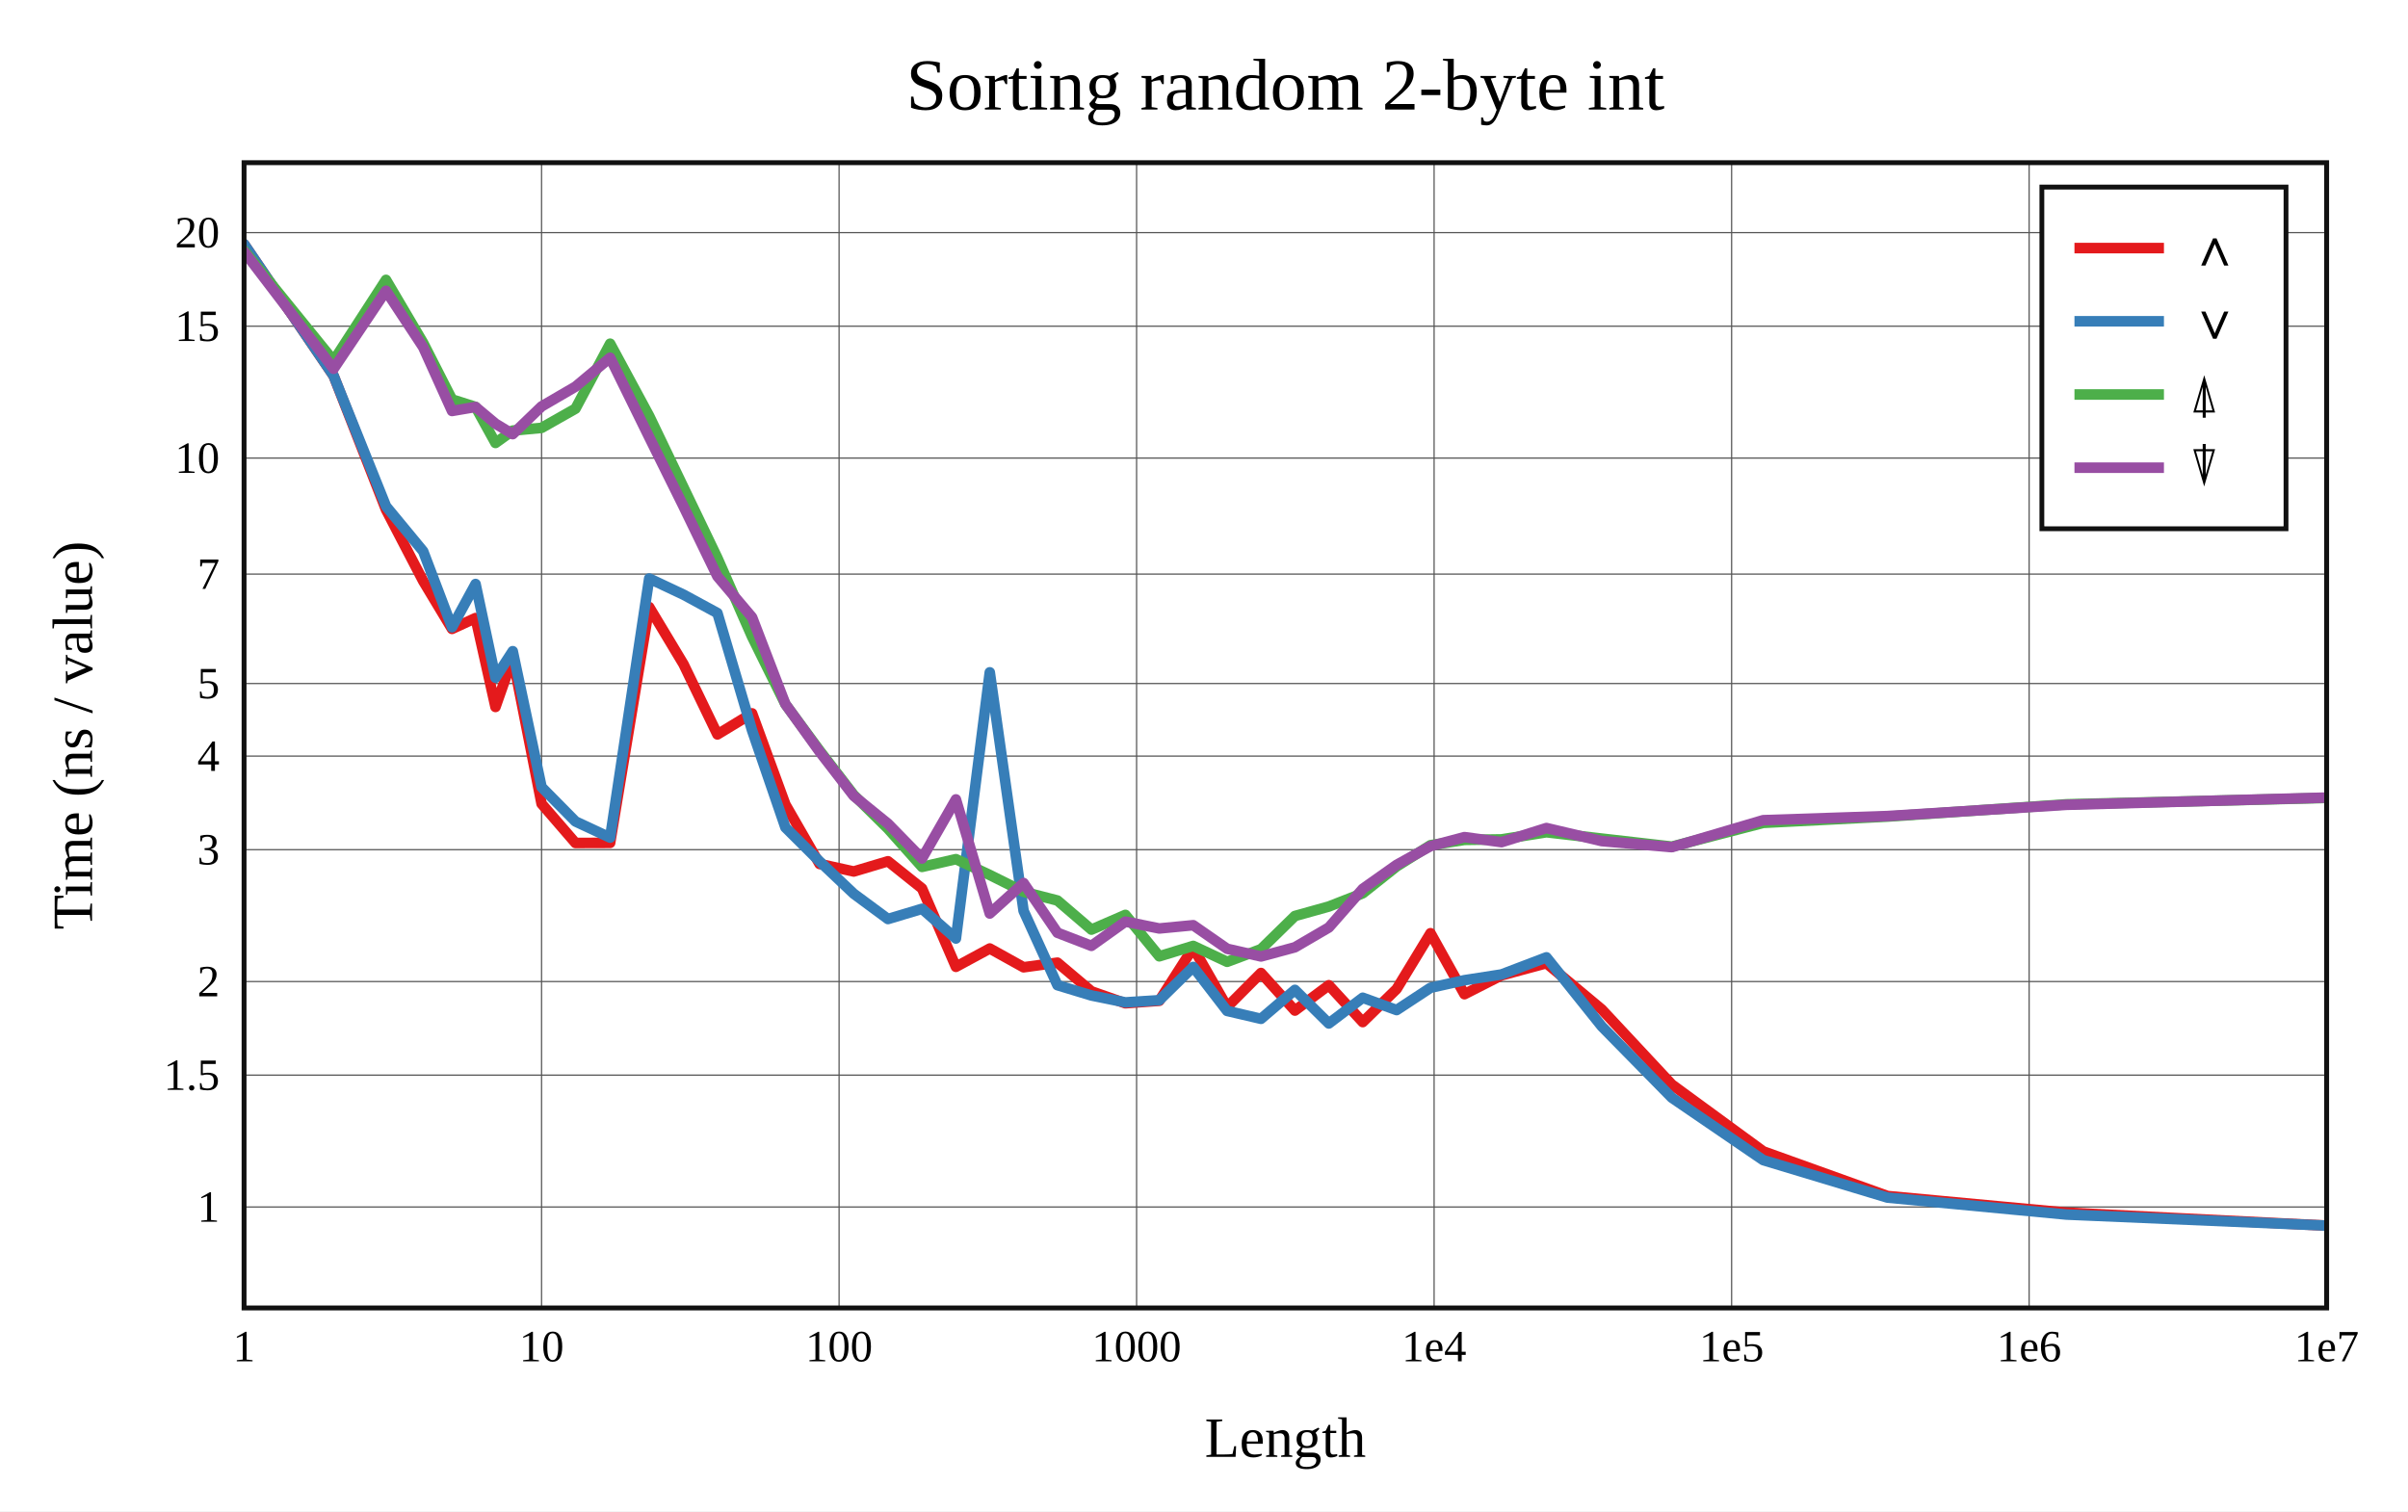
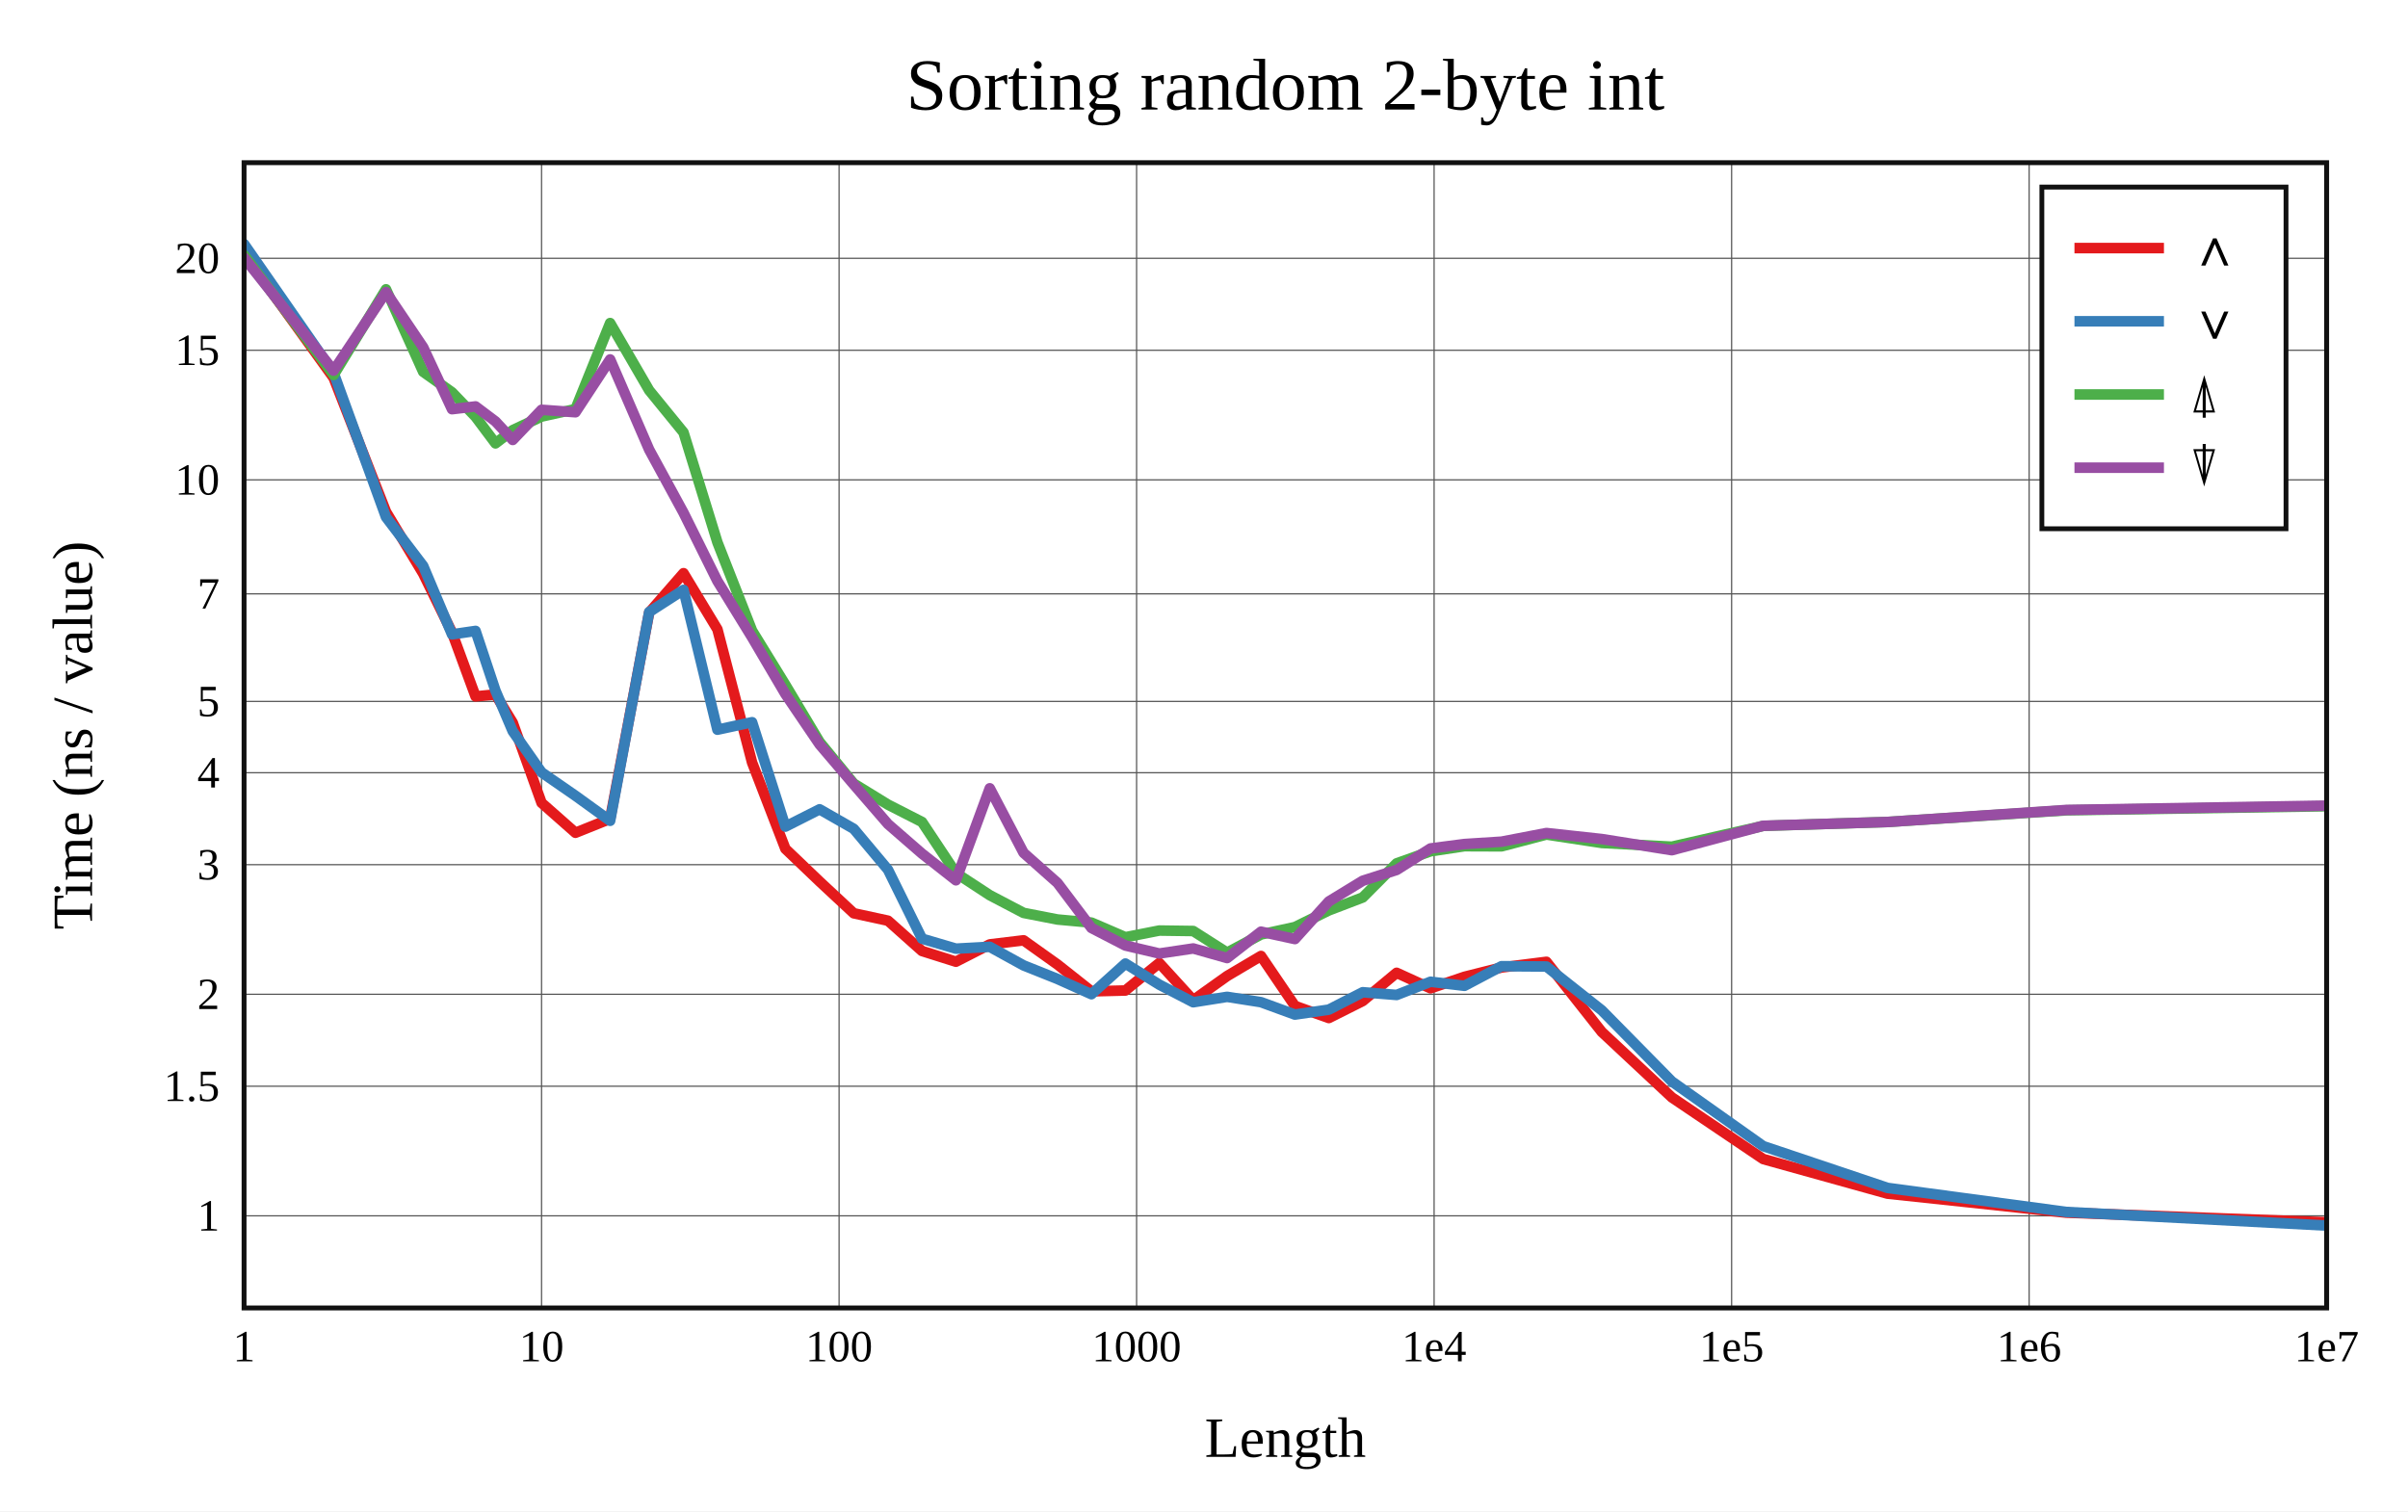
<svg xmlns="http://www.w3.org/2000/svg" viewBox="-60 -40 592 371.6" height="557.4" width="888">
  <g stroke-width="2.6" font-size="14px" text-anchor="middle">
    <defs>
      <clipPath id="clip">
        <rect x="0" y="0" width="512" height="281.6" />
      </clipPath>
    </defs>
    <rect fill="white" x="-60" y="-40" width="592" height="371.6" />
    <text dy="0.33em" font-size="18px" x="256" y="-19">Sorting random 2-byte int</text>
    <text dy="0.33em" x="256" y="313.6">Length</text>
    <text dy="0.33em" transform="rotate(-90)" x="-140.8" y="-42">Time (ns / value)</text>
    <g stroke-width="0.3" stroke="#555">
      <path d="M73.143 0v281.6" />
      <path d="M146.286 0v281.6" />
      <path d="M219.429 0v281.6" />
      <path d="M292.571 0v281.6" />
      <path d="M365.714 0v281.6" />
      <path d="M438.857 0v281.6" />
-       <path d="M0 256.779h512" />
-       <path d="M0 224.353h512" />
-       <path d="M0 201.346h512" />
-       <path d="M0 168.92h512" />
-       <path d="M0 145.913h512" />
-       <path d="M0 128.067h512" />
-       <path d="M0 101.158h512" />
-       <path d="M0 72.634h512" />
-       <path d="M0 40.207h512" />
-       <path d="M0 17.2h512" />
+       <path d="M0 258.951h512" />
+       <path d="M0 227.085h512" />
+       <path d="M0 204.476h512" />
+       <path d="M0 172.61h512" />
+       <path d="M0 150.001h512" />
+       <path d="M0 132.464h512" />
+       <path d="M0 106.02h512" />
+       <path d="M0 77.989h512" />
+       <path d="M0 46.123h512" />
+       <path d="M0 23.514h512" />
    </g>
    <g font-size="11px">
      <text dy="0.33em" x="0" y="291.1">1</text>
      <text dy="0.33em" x="73.143" y="291.1">10</text>
      <text dy="0.33em" x="146.286" y="291.1">100</text>
      <text dy="0.33em" x="219.429" y="291.1">1000</text>
      <text dy="0.33em" x="292.571" y="291.1">1e4</text>
      <text dy="0.33em" x="365.714" y="291.1">1e5</text>
      <text dy="0.33em" x="438.857" y="291.1">1e6</text>
      <text dy="0.33em" x="512" y="291.1">1e7</text>
      <g text-anchor="end">
-         <text dy="0.33em" x="-6" y="256.779">1</text>
-         <text dy="0.33em" x="-6" y="224.353">1.5</text>
-         <text dy="0.33em" x="-6" y="201.346">2</text>
-         <text dy="0.33em" x="-6" y="168.92">3</text>
-         <text dy="0.33em" x="-6" y="145.913">4</text>
-         <text dy="0.33em" x="-6" y="128.067">5</text>
-         <text dy="0.33em" x="-6" y="101.158">7</text>
-         <text dy="0.33em" x="-6" y="72.634">10</text>
-         <text dy="0.33em" x="-6" y="40.207">15</text>
-         <text dy="0.33em" x="-6" y="17.2">20</text>
+         <text dy="0.33em" x="-6" y="258.951">1</text>
+         <text dy="0.33em" x="-6" y="227.085">1.5</text>
+         <text dy="0.33em" x="-6" y="204.476">2</text>
+         <text dy="0.33em" x="-6" y="172.61">3</text>
+         <text dy="0.33em" x="-6" y="150.001">4</text>
+         <text dy="0.33em" x="-6" y="132.464">5</text>
+         <text dy="0.33em" x="-6" y="106.02">7</text>
+         <text dy="0.33em" x="-6" y="77.989">10</text>
+         <text dy="0.33em" x="-6" y="46.123">15</text>
+         <text dy="0.33em" x="-6" y="23.514">20</text>
      </g>
    </g>
    <rect stroke-width="1.2" stroke="#111" fill="white" transform="translate(442,6)" x="0" y="0" width="60" height="84" />
    <g clip-path="url(#clip)" fill="none" stroke-linecap="round" stroke-linejoin="round">
-       <path stroke="#e41a1c" d="M0 20.046L22.018 52.408L34.898 85.314L44.036 102.861L51.125 114.634L56.916 111.971L61.813 133.825L66.055 121.742L73.143 157.624L81.477 167.273L89.999 167.246L99.601 109.274L108.041 123.314L116.375 140.582L124.897 135.409L133.087 157.813L141.495 172.433L149.886 174.284L158.307 171.771L166.675 178.462L175.009 197.724L183.333 193.222L191.644 197.837L199.973 196.701L208.325 203.756L216.676 206.687L225.008 206.077L233.35 193.028L241.684 207.602L250.012 199.247L258.349 208.48L266.687 202.251L275.026 211.312L283.357 203.179L291.692 189.466L300.029 204.455L309.151 199.813L320.186 196.842L333.798 208.208L351.014 226.663L373.482 243.104L404.039 254.083L448.011 258.168L516.717 261.6" />
-       <path stroke="#377eb8" d="M0 20L22.018 52.393L34.898 84.477L44.036 95.545L51.125 114.233L56.916 103.603L61.813 126.64L66.055 120.118L73.143 153.533L81.477 161.982L89.999 165.957L99.601 102.242L108.041 106.218L116.375 110.742L124.897 139.593L133.087 163.447L141.495 171.806L149.886 179.751L158.307 185.972L166.675 183.46L175.009 190.765L183.333 125.316L191.644 183.962L199.973 202.239L208.325 204.773L216.676 206.47L225.008 205.935L233.35 197.756L241.684 208.567L250.012 210.51L258.349 203.396L266.687 211.651L275.026 205.33L283.357 208.358L291.692 202.877L300.029 201.018L309.151 199.6L320.186 195.396L333.798 212.377L351.014 229.897L373.482 245.252L404.039 254.469L448.011 258.636L516.717 261.56" />
-       <path stroke="#4daf4a" d="M0 21.571L22.018 48.697L34.898 28.815L44.036 44.309L51.125 58.214L56.916 60.06L61.813 68.916L66.055 65.873L73.143 65.209L81.477 60.486L89.999 44.512L99.601 62.292L108.041 79.86L116.375 97.21L124.897 116.57L133.087 133.155L141.495 144.559L149.886 155.467L158.307 163.763L166.675 173.156L175.009 171.251L183.333 175.145L191.644 179.28L199.973 181.422L208.325 188.577L216.676 184.955L225.008 195.139L233.35 192.585L241.684 196.492L250.012 193.387L258.349 185.23L266.687 182.9L275.026 179.645L283.357 173.033L291.692 167.82L300.029 166.514L309.151 166.39L320.186 164.637L333.798 166.197L351.014 168.168L373.482 162.331L404.039 160.786L448.011 157.763L516.717 156.083" />
-       <path stroke="#984ea3" d="M0 21.851L22.018 50.683L34.898 31.5L44.036 45.362L51.125 61.051L56.916 60.066L61.813 64.172L66.055 66.748L73.143 59.93L81.477 55.074L89.999 47.966L99.601 67.495L108.041 84.519L116.375 101.72L124.897 111.783L133.087 133.118L141.495 144.833L149.886 155.697L158.307 162.529L166.675 171.094L175.009 156.562L183.333 184.62L191.644 177.128L199.973 189.347L208.325 192.567L216.676 186.611L225.008 188.295L233.35 187.496L241.684 193.289L250.012 195.175L258.349 192.925L266.687 188.057L275.026 178.55L283.357 172.657L291.692 168.047L300.029 165.836L309.151 167.07L320.186 163.603L333.798 166.813L351.014 168.301L373.482 161.67L404.039 160.656L448.011 157.892L516.717 155.981" />
+       <path stroke="#e41a1c" d="M0 22.372L22.018 52.904L34.898 85.834L44.036 101.032L51.125 115.516L56.916 131.237L61.813 130.76L66.055 137.703L73.143 157.408L81.477 164.763L89.999 161.343L99.601 110.616L108.041 100.942L116.375 114.738L124.897 147.489L133.087 168.709L141.495 176.746L149.886 184.559L158.307 186.384L166.675 193.834L175.009 196.464L183.333 192.21L191.644 191.211L199.973 197.147L208.325 203.757L216.676 203.546L225.008 196.787L233.35 205.926L241.684 199.99L250.012 195.057L258.349 207.341L266.687 210.312L275.026 206.134L283.357 199.2L291.692 203.003L300.029 200.183L309.151 197.886L320.186 196.494L333.798 213.74L351.014 229.827L373.482 244.991L404.039 253.497L448.011 258.176L516.717 260.711" />
+       <path stroke="#377eb8" d="M0 20L22.018 51.681L34.898 87.145L44.036 99.146L51.125 115.978L56.916 115.135L61.813 129.828L66.055 139.795L73.143 149.903L81.477 155.665L89.999 161.821L99.601 110.485L108.041 105.045L116.375 139.419L124.897 137.584L133.087 163.249L141.495 158.997L149.886 163.79L158.307 173.848L166.675 190.808L175.009 193.261L183.333 192.809L191.644 197.376L199.973 200.707L208.325 204.456L216.676 196.921L225.008 202.106L233.35 206.434L241.684 205.107L250.012 206.417L258.349 209.466L266.687 208.253L275.026 203.975L283.357 204.644L291.692 201.395L300.029 202.394L309.151 197.572L320.186 197.652L333.798 208.422L351.014 225.909L373.482 241.818L404.039 252.088L448.011 258.005L516.717 261.6" />
+       <path stroke="#4daf4a" d="M0 22.729L22.018 52.208L34.898 31.141L44.036 51.418L51.125 56.457L56.916 62.488L61.813 69.016L66.055 65.763L73.143 62.425L81.477 60.575L89.999 39.438L99.601 55.979L108.041 66.329L116.375 93.356L124.897 115.078L133.087 128.395L141.495 142.435L149.886 152.667L158.307 157.843L166.675 162.113L175.009 174.666L183.333 180.112L191.644 184.467L199.973 186.09L208.325 186.851L216.676 190.447L225.008 188.807L233.35 188.921L241.684 194.233L250.012 189.77L258.349 187.95L266.687 183.855L275.026 180.668L283.357 172.289L291.692 169.316L300.029 168.066L309.151 168.098L320.186 165.198L333.798 167.27L351.014 168.19L373.482 163.072L404.039 162.112L448.011 159.234L516.717 158.161" />
+       <path stroke="#984ea3" d="M0 23.357L22.018 51.125L34.898 31.833L44.036 45.4L51.125 60.612L56.916 59.933L61.813 63.621L66.055 68.175L73.143 60.762L81.477 61.363L89.999 48.38L99.601 70.574L108.041 86.077L116.375 102.872L124.897 116.729L133.087 130.651L141.495 143.037L149.886 152.883L158.307 162.624L166.675 169.895L175.009 176.447L183.333 153.831L191.644 169.699L199.973 177.09L208.325 188.168L216.676 192.486L225.008 194.452L233.35 193.214L241.684 195.566L250.012 189.084L258.349 190.898L266.687 181.655L275.026 176.566L283.357 173.907L291.692 168.619L300.029 167.537L309.151 166.954L320.186 164.83L333.798 166.312L351.014 169.05L373.482 163.049L404.039 162.11L448.011 159.155L516.717 158.012" />
    </g>
    <rect stroke-width="1.2" stroke="#111" fill="none" x="0" y="0" width="512" height="281.6" />
    <g transform="translate(442,6)" text-anchor="start" font-size="13px">
      <rect fill="white" opacity="0.6" x="0.65" y="0.65" width="58.7" height="82.7" />
      <path stroke="#e41a1c" d="M8 15h22" />
      <path stroke="#377eb8" d="M8 33h22" />
      <path stroke="#4daf4a" d="M8 51h22" />
      <path stroke="#984ea3" d="M8 69h22" />
      <text dy="0.33em" x="36" y="15">∧</text>
      <text dy="0.33em" x="36" y="33">∨</text>
      <text dy="0.33em" x="36" y="51">⍋</text>
      <text dy="0.33em" x="36" y="69">⍒</text>
    </g>
  </g>
</svg>
